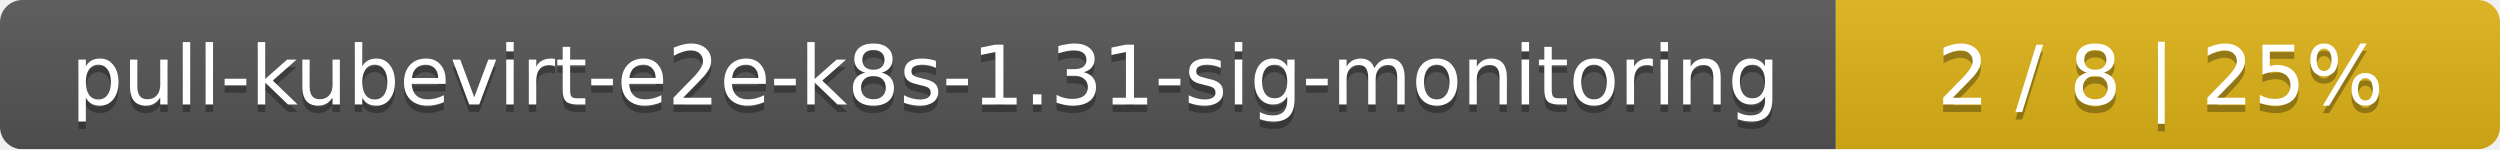
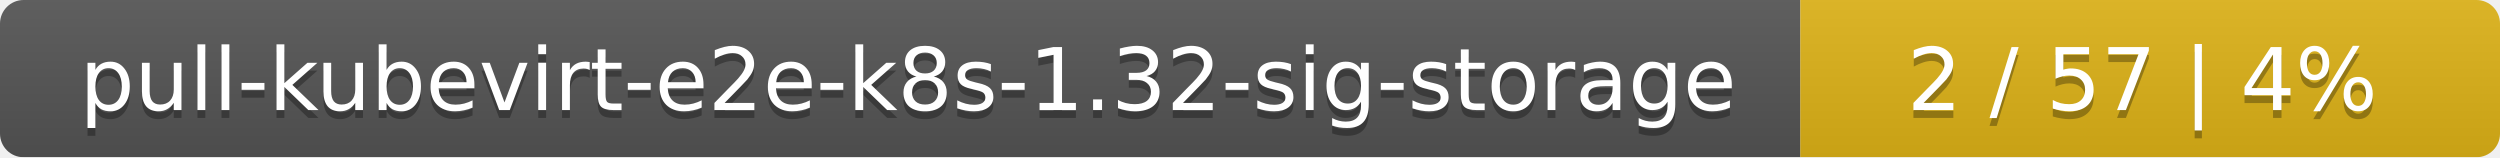
- <svg xmlns="http://www.w3.org/2000/svg" width="335" height="20">
+ <svg xmlns="http://www.w3.org/2000/svg" width="318" height="20">
  <linearGradient id="smooth" x2="0" y2="100%">
    <stop offset="0" stop-color="#bbb" stop-opacity=".1" />
    <stop offset="1" stop-opacity=".1" />
  </linearGradient>
  <mask id="round">
-     <rect width="335" height="20" rx="3" fill="#fff" />
+     <rect width="318" height="20" rx="3" fill="#fff" />
  </mask>
  <g mask="url(#round)">
-     <rect width="246" height="20" fill="#555" />
-     <rect x="246" width="89" height="20" fill="#dfb317" />
-     <rect width="335" height="20" fill="url(#smooth)" />
+     <rect width="229" height="20" fill="#555" />
+     <rect x="229" width="89" height="20" fill="#dfb317" />
+     <rect width="318" height="20" fill="url(#smooth)" />
  </g>
  <g fill="#fff" text-anchor="middle" font-family="DejaVu Sans,Verdana,Geneva,sans-serif" font-size="11">
-     <text x="124" y="15" fill="#010101" fill-opacity=".3">pull-kubevirt-e2e-k8s-1.31-sig-monitoring</text>
-     <text x="124" y="14">pull-kubevirt-e2e-k8s-1.31-sig-monitoring</text>
-     <text x="289.5" y="15" fill="#010101" fill-opacity=".3">2 / 8    |    25%</text>
-     <text x="289.5" y="14">2 / 8    |    25%</text>
+     <text x="115.5" y="15" fill="#010101" fill-opacity=".3">pull-kubevirt-e2e-k8s-1.32-sig-storage</text>
+     <text x="115.5" y="14">pull-kubevirt-e2e-k8s-1.32-sig-storage</text>
+     <text x="272.5" y="15" fill="#010101" fill-opacity=".3">2 / 57    |    4%</text>
+     <text x="272.5" y="14">2 / 57    |    4%</text>
  </g>
</svg>
